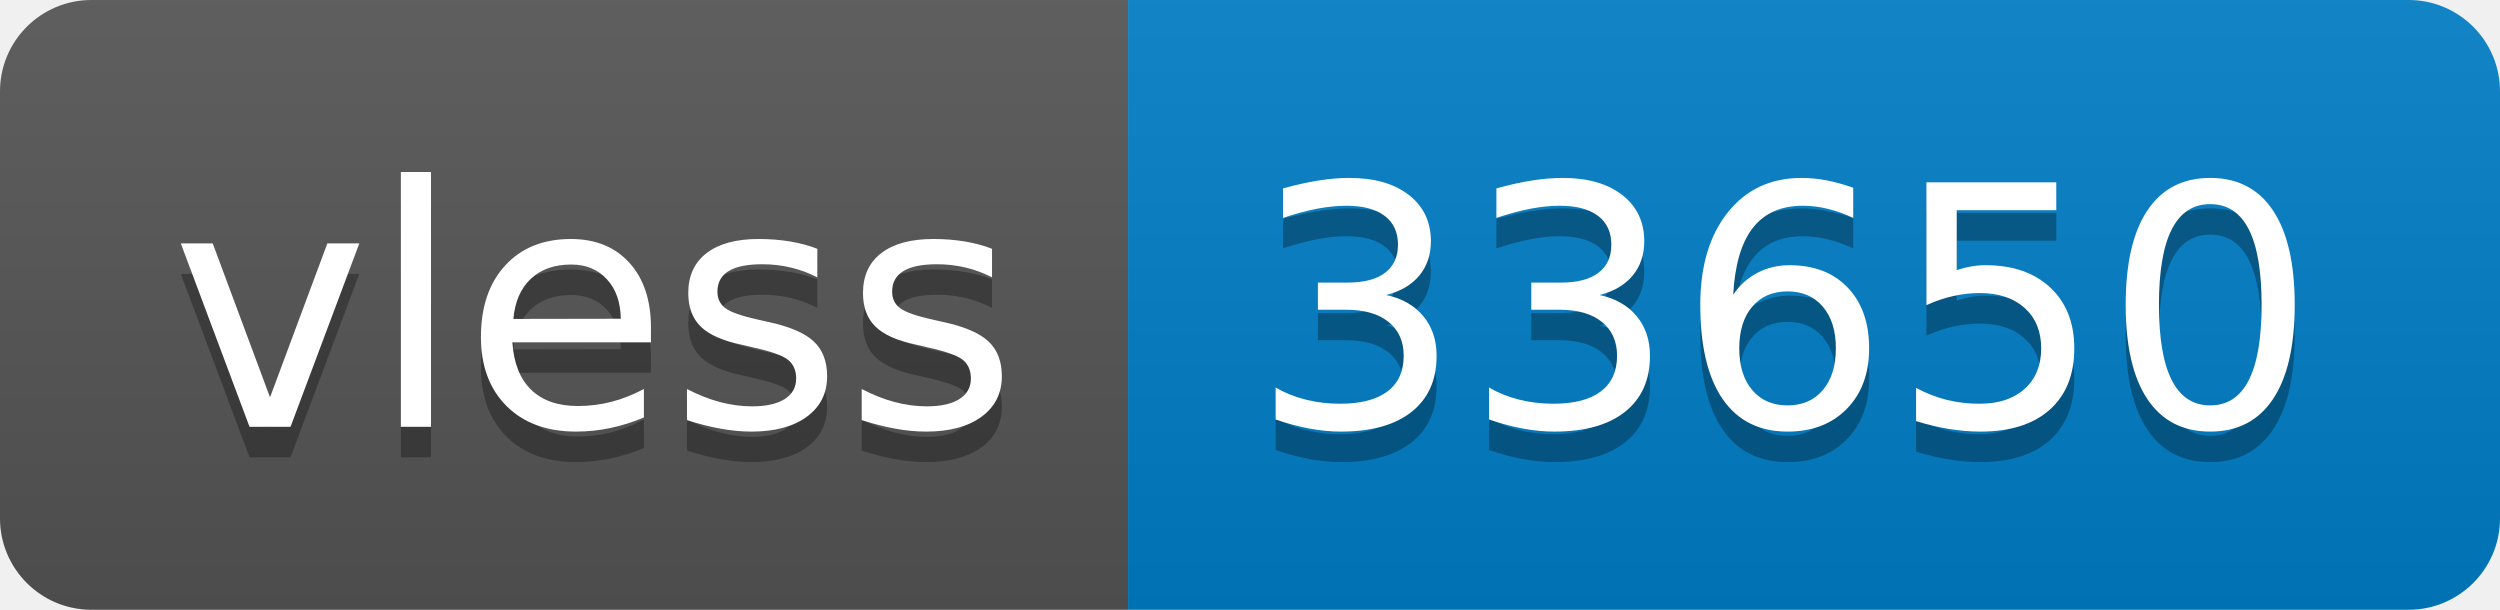
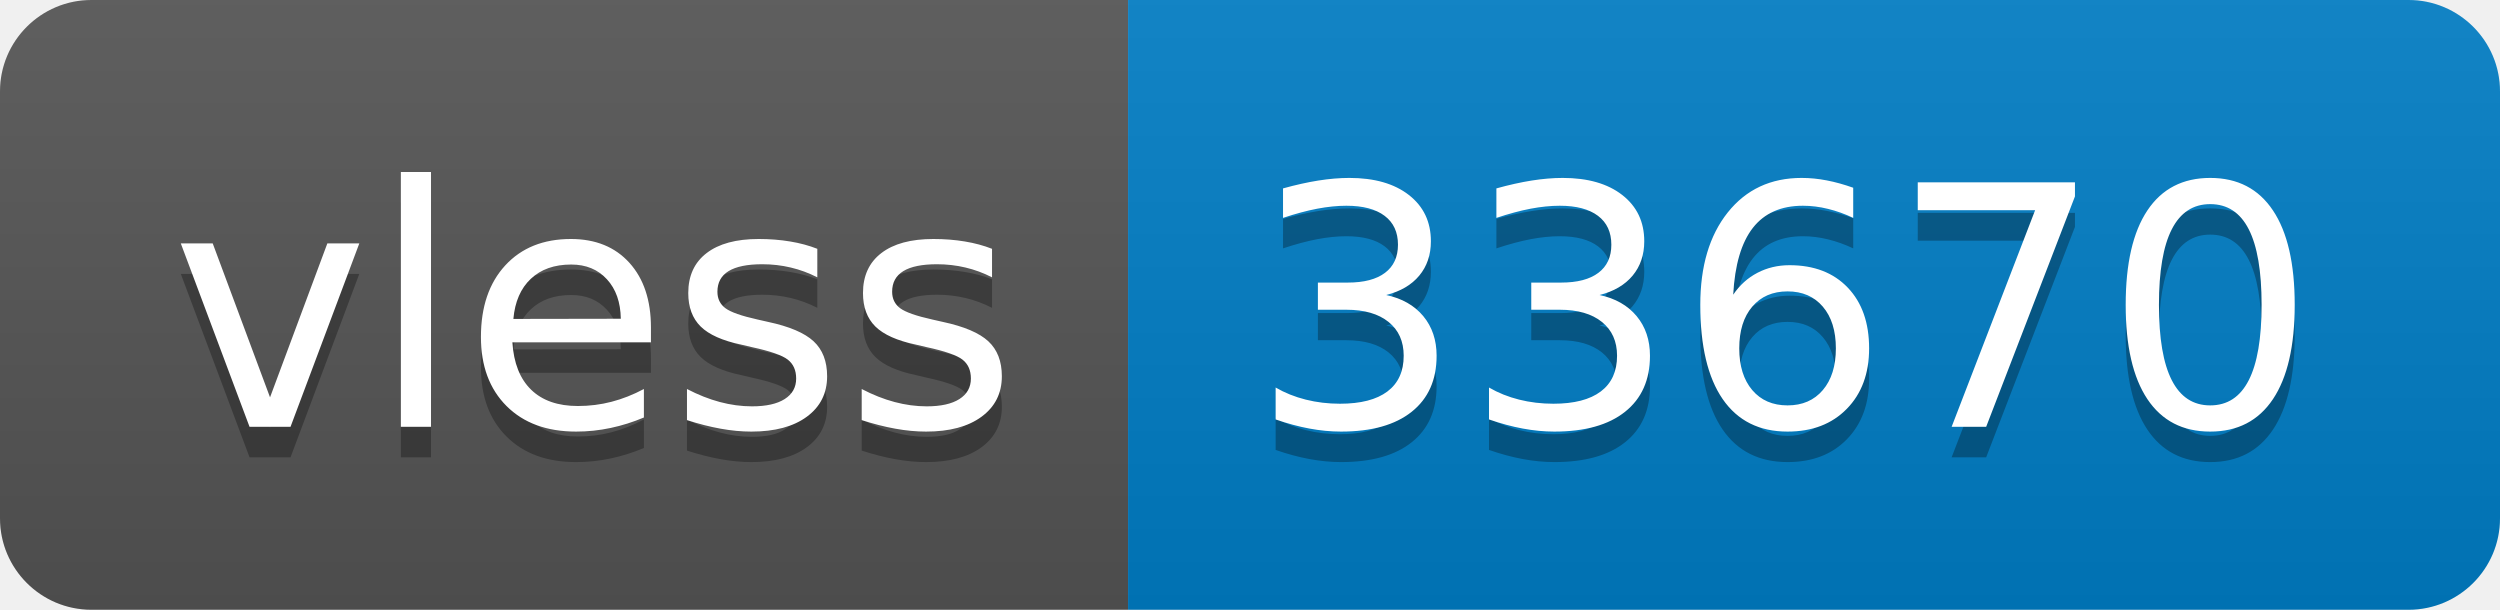
- <svg xmlns="http://www.w3.org/2000/svg" width="82" height="20" role="img" aria-label="vless: 33650">
+ <svg xmlns="http://www.w3.org/2000/svg" width="82" height="20" role="img" aria-label="vless: 33670">
  <linearGradient id="s" x2="0" y2="100%">
    <stop offset="0" stop-color="#bbb" stop-opacity=".1" />
    <stop offset="1" stop-opacity=".1" />
  </linearGradient>
  <clipPath id="r">
    <rect width="82" height="20" rx="3" fill="#fff" />
  </clipPath>
  <g clip-path="url(#r)">
    <rect width="37" height="20" fill="#555" />
    <rect x="37" width="45" height="20" fill="#007ec6" />
    <rect width="82" height="20" fill="url(#s)" />
  </g>
  <g fill="#fff" text-anchor="middle" font-family="Verdana,Geneva,DejaVu Sans,sans-serif" text-rendering="geometricPrecision" font-size="110">
    <text aria-hidden="true" x="195" y="150" fill="#010101" fill-opacity=".3" transform="scale(.1)" textLength="270">vless</text>
    <text x="195" y="140" transform="scale(.1)" fill="#fff" textLength="270">vless</text>
-     <text aria-hidden="true" x="585" y="150" fill="#010101" fill-opacity=".3" transform="scale(.1)" textLength="350">33650</text>
-     <text x="585" y="140" transform="scale(.1)" fill="#fff" textLength="350">33650</text>
+     <text aria-hidden="true" x="585" y="150" fill="#010101" fill-opacity=".3" transform="scale(.1)" textLength="350">33670</text>
+     <text x="585" y="140" transform="scale(.1)" fill="#fff" textLength="350">33670</text>
  </g>
</svg>
